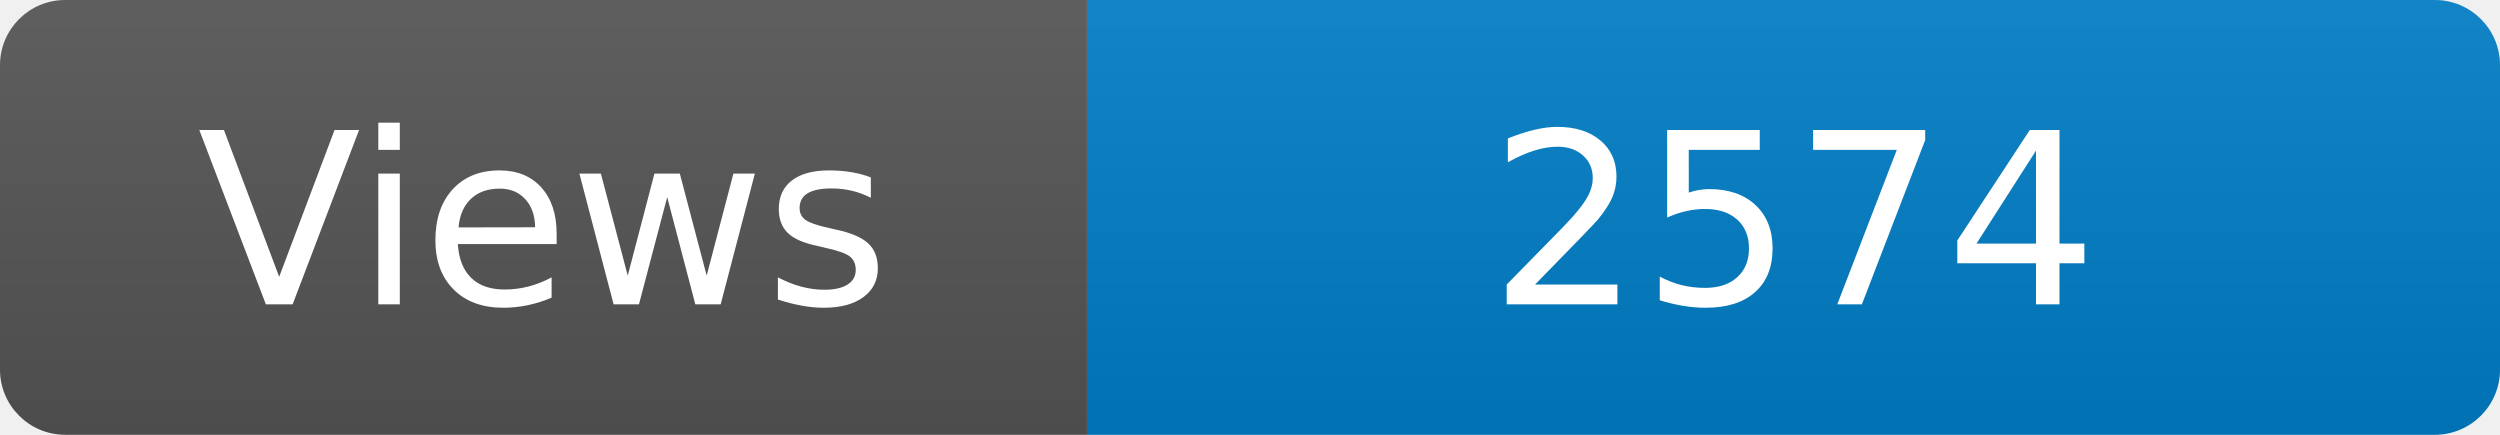
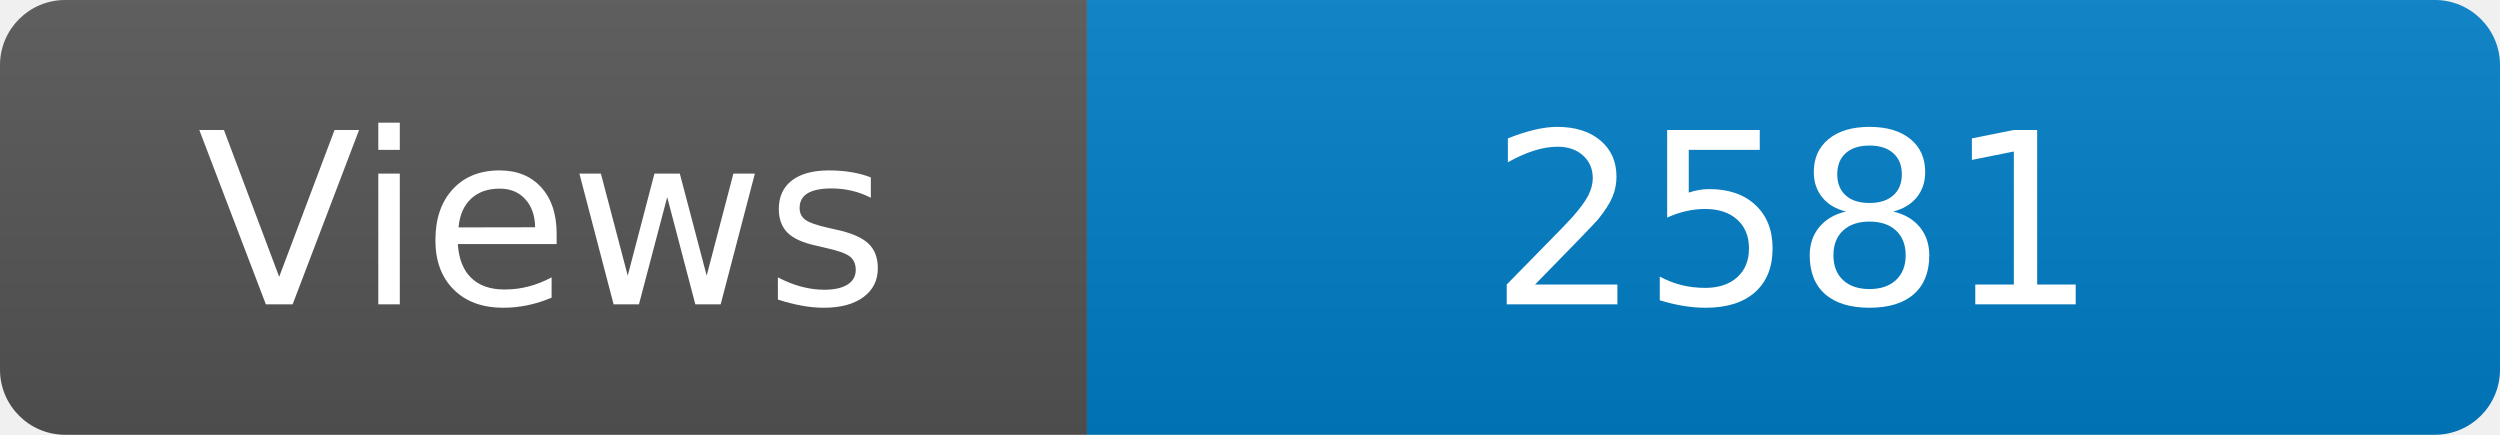
<svg xmlns="http://www.w3.org/2000/svg" width="115" height="20" role="img" aria-label="Maintained?: yes">
  <linearGradient id="s" x2="0" y2="100%">
    <stop offset="0" stop-color="#bbb" stop-opacity=".1" />
    <stop offset="1" stop-opacity=".1" />
  </linearGradient>
  <clipPath id="r">
    <rect width="115" height="20" rx="3" fill="#fff" />
  </clipPath>
  <g clip-path="url(#r)">
    <rect width="50" height="20" fill="#555" />
    <rect x="50" width="160" height="20" fill="#007ec6" />
    <rect width="115" height="20" fill="url(#s)" />
  </g>
  <g fill="#fff" text-anchor="middle" font-family="Verdana,Geneva,DejaVu Sans,sans-serif" font-size="110">
    <text x="250" y="140" transform="scale(.1)" fill="#fff">Views</text>
-     <text x="825" y="140" transform="scale(.1)" fill="#fff">2574</text>
+     <text x="825" y="140" transform="scale(.1)" fill="#fff">2581</text>
  </g>
</svg>
